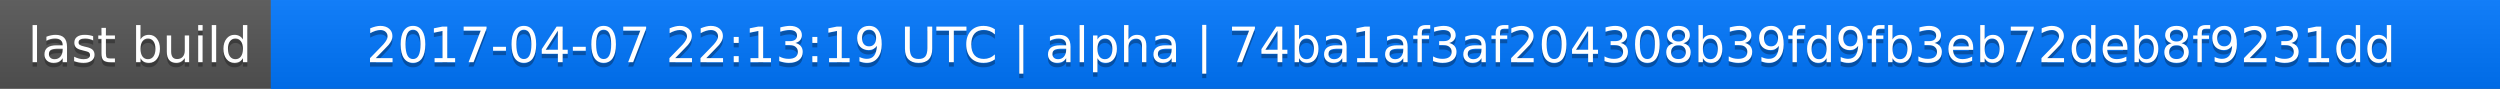
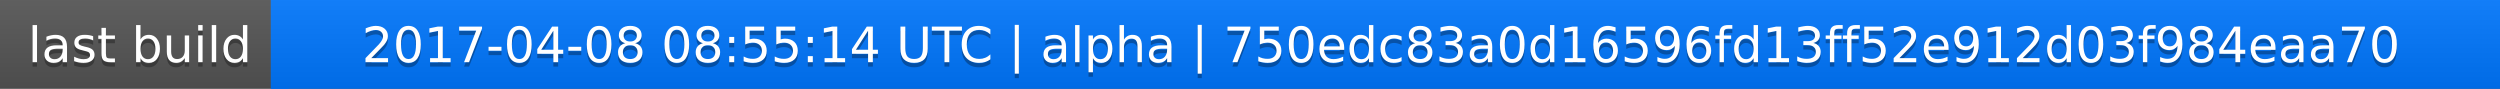
<svg xmlns="http://www.w3.org/2000/svg" width="563" height="20">
  <linearGradient id="a" x2="0" y2="100%">
    <stop offset="0" stop-color="#bbb" stop-opacity=".1" />
    <stop offset="1" stop-opacity=".1" />
  </linearGradient>
  <rect rx="0" width="563" height="20" fill="#555" />
  <rect rx="0" x="61" width="502" height="20" fill="#07f" />
  <path fill="#07f" d="M61 0h4v20h-4z" />
  <rect rx="0" width="563" height="20" fill="url(#a)" />
  <g fill="#fff" text-anchor="middle" font-family="DejaVu Sans,Verdana,Geneva,sans-serif" font-size="11">
    <text x="31.5" y="15" fill="#010101" fill-opacity=".3">last build</text>
    <text x="31.5" y="14">last build</text>
-     <text x="311" y="15" fill="#010101" fill-opacity=".3">2017-04-07 22:13:19 UTC | alpha | 74ba1af3af204308b39fd9fb3eb72deb8f9231dd</text>
-     <text x="311" y="14">2017-04-07 22:13:19 UTC | alpha | 74ba1af3af204308b39fd9fb3eb72deb8f9231dd</text>
+     <text x="311" y="15" fill="#010101" fill-opacity=".3">2017-04-08 08:55:14 UTC | alpha | 750edc83a0d16596fd13ff52e912d03f984eaa70</text>
+     <text x="311" y="14">2017-04-08 08:55:14 UTC | alpha | 750edc83a0d16596fd13ff52e912d03f984eaa70</text>
  </g>
</svg>
